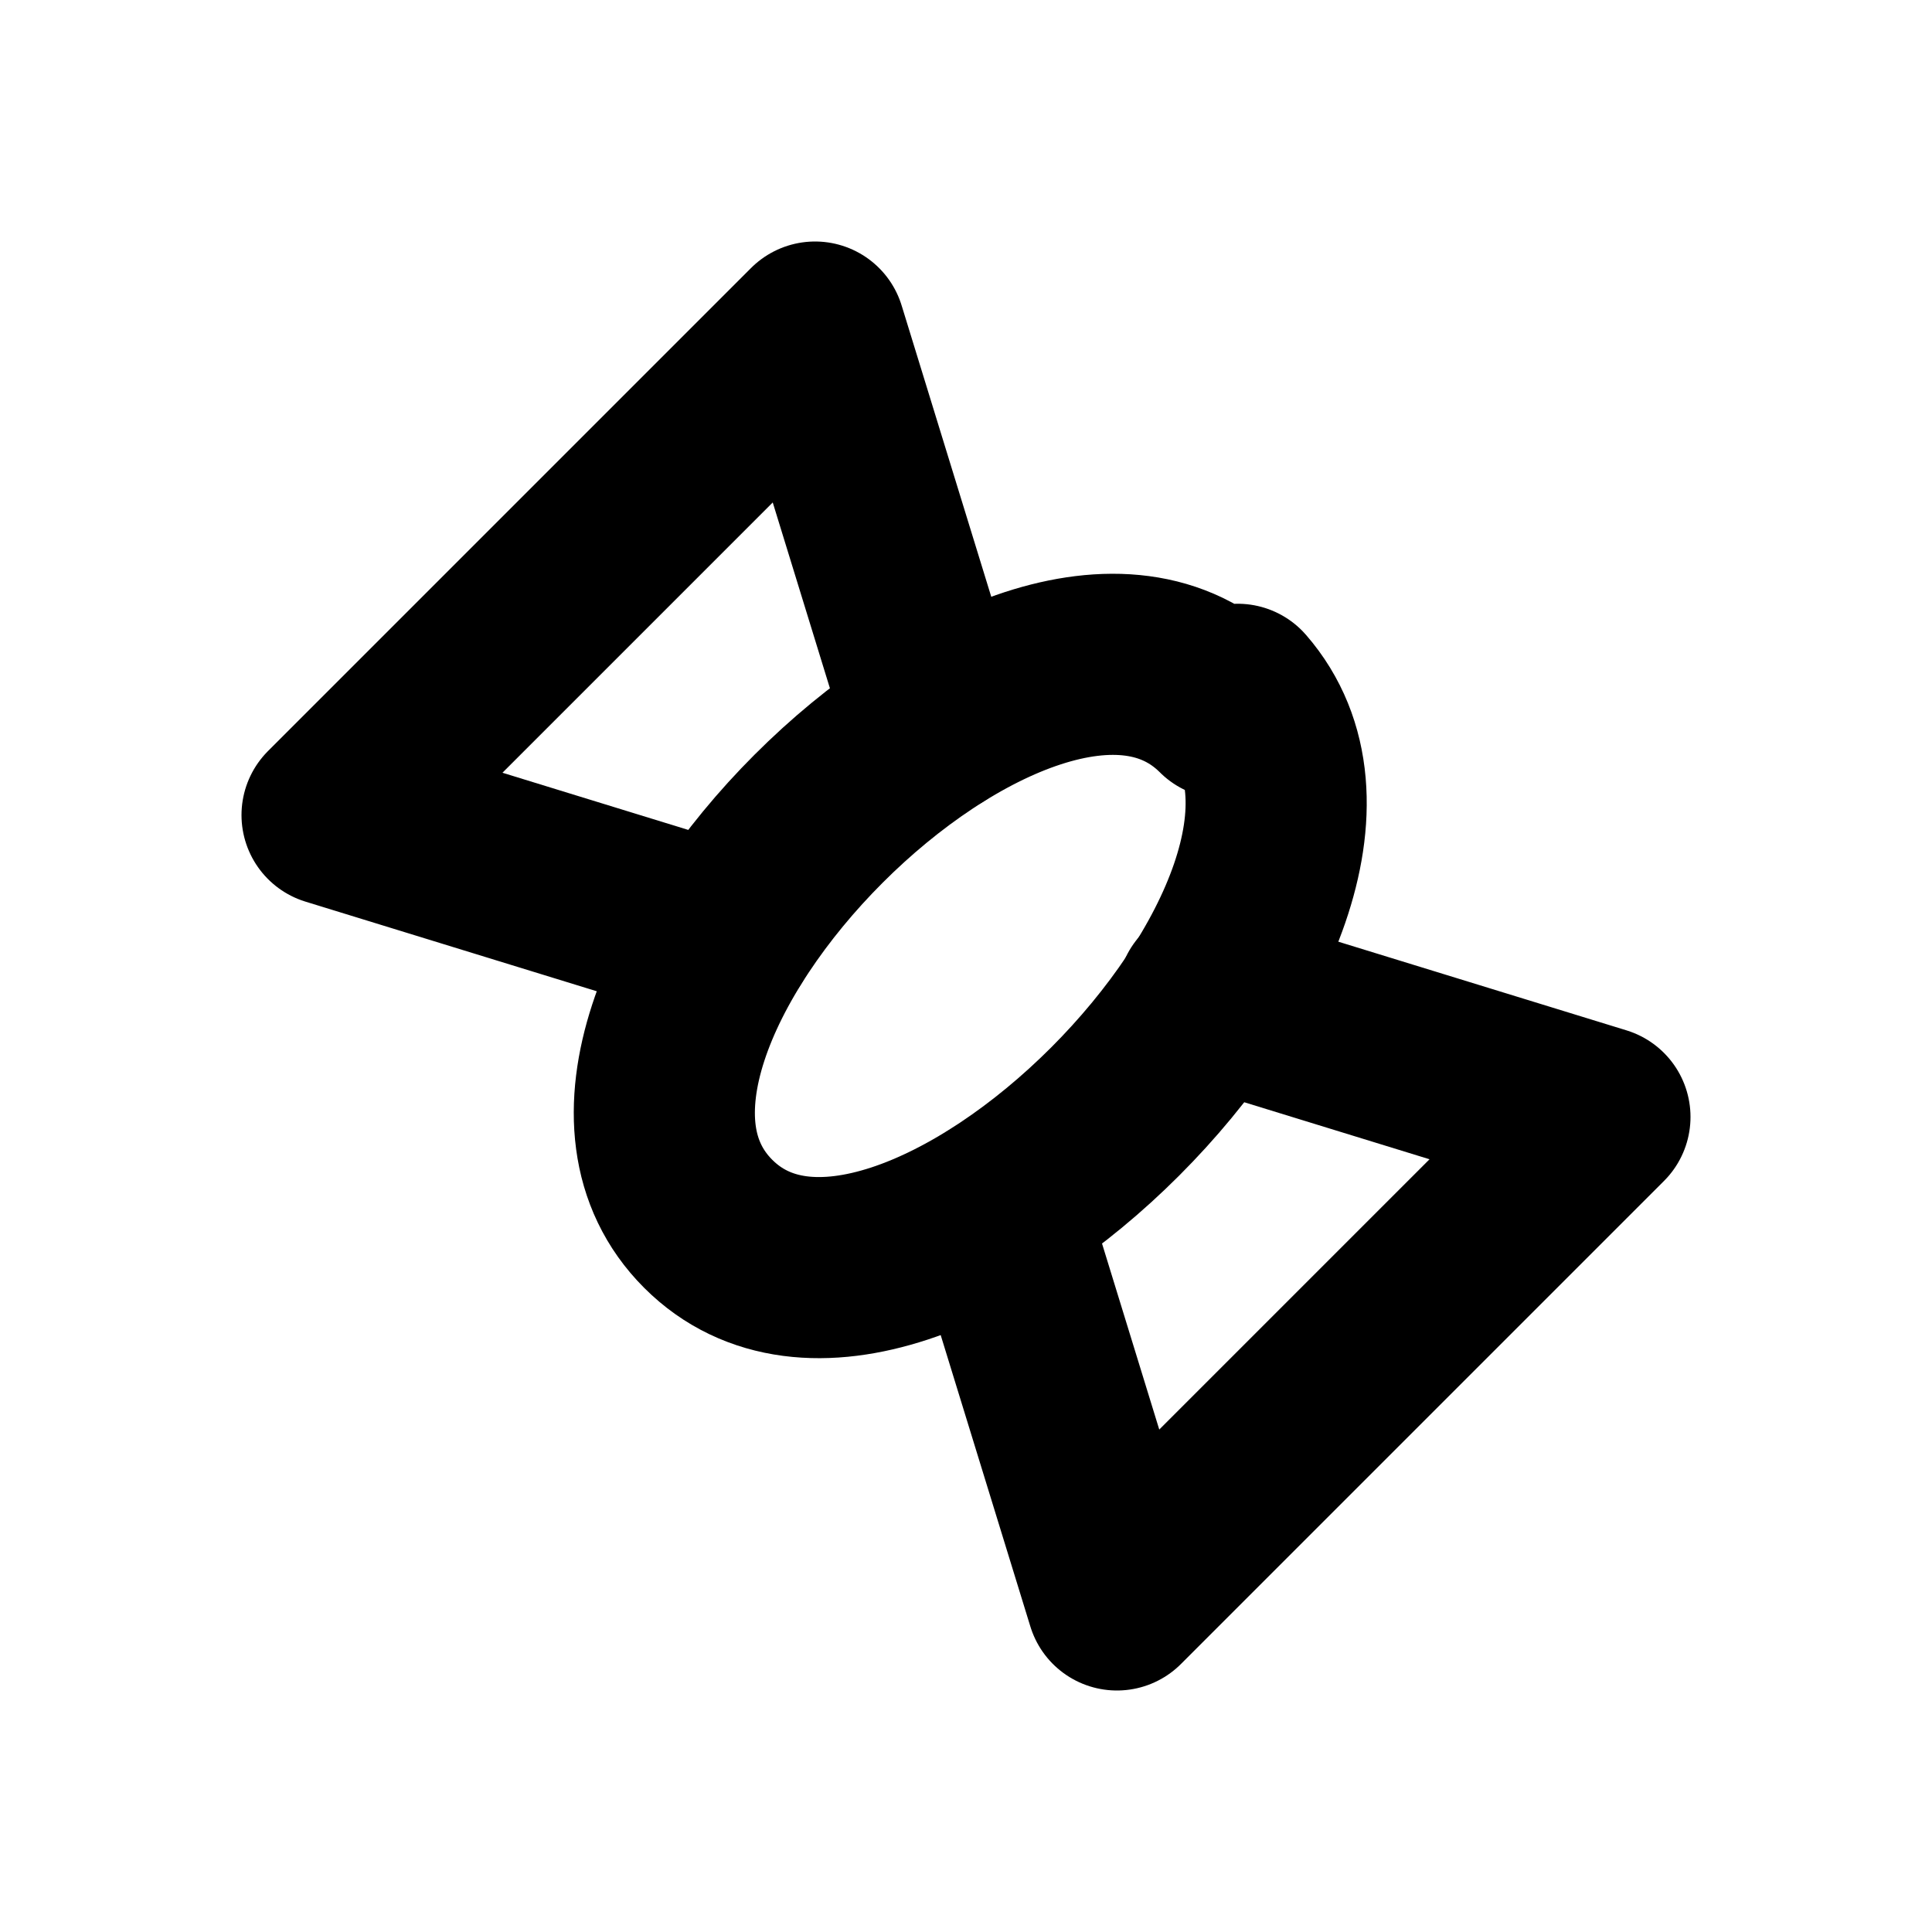
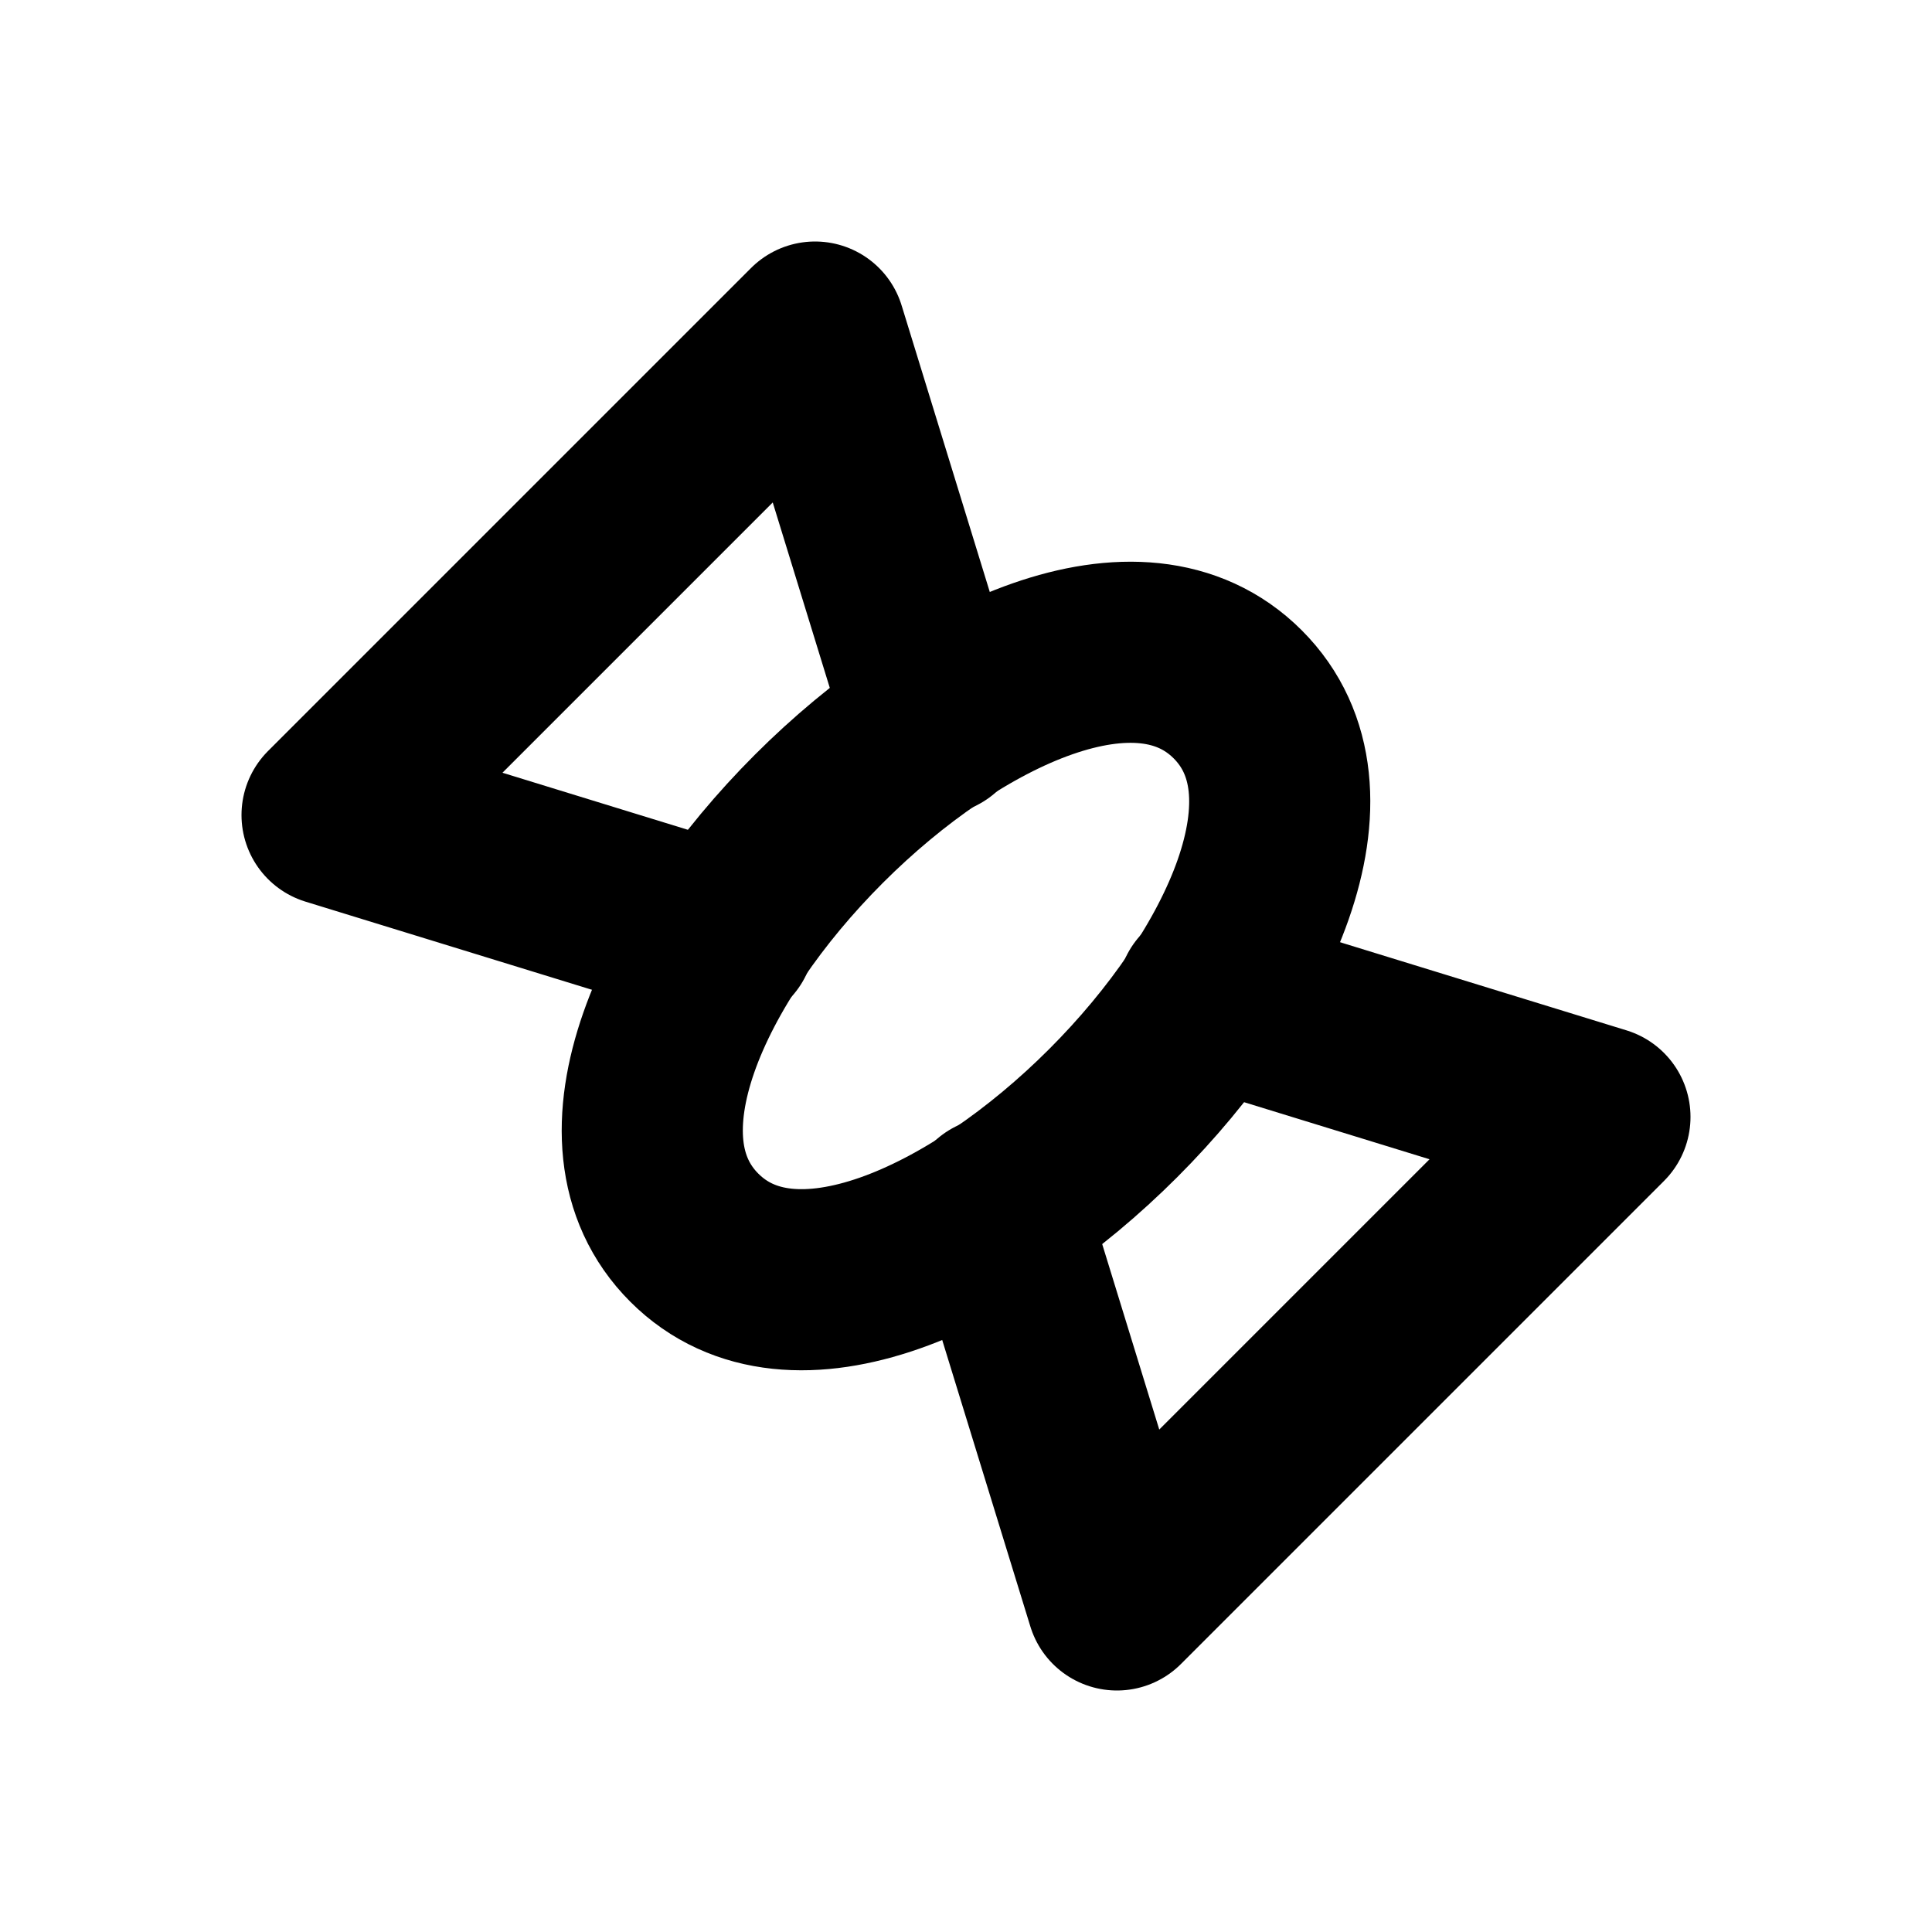
<svg xmlns="http://www.w3.org/2000/svg" width="16" height="16" viewBox="0 0 16 16" fill="none" stroke="currentColor" stroke-width="1.5" stroke-linecap="round" stroke-linejoin="round" aria-hidden="true" focusable="false">
-   <path d="M10.25 5.75C11.762 7.492 7.492 11.762 5.865 10.135 4.238 8.508 8.508 4.238 10.135 5.865Z" />
+   <path d="M10.25 5.75C11.875 7.375 7.375 11.875 5.75 10.25C4.125 8.625 8.625 4.125 10.25 5.75Z" />
  <path d="M7.75 6L6.75 2.75 2.75 6.75 6 7.75M10 8.25L13.25 9.25 9.25 13.25 8.25 10" />
</svg>
